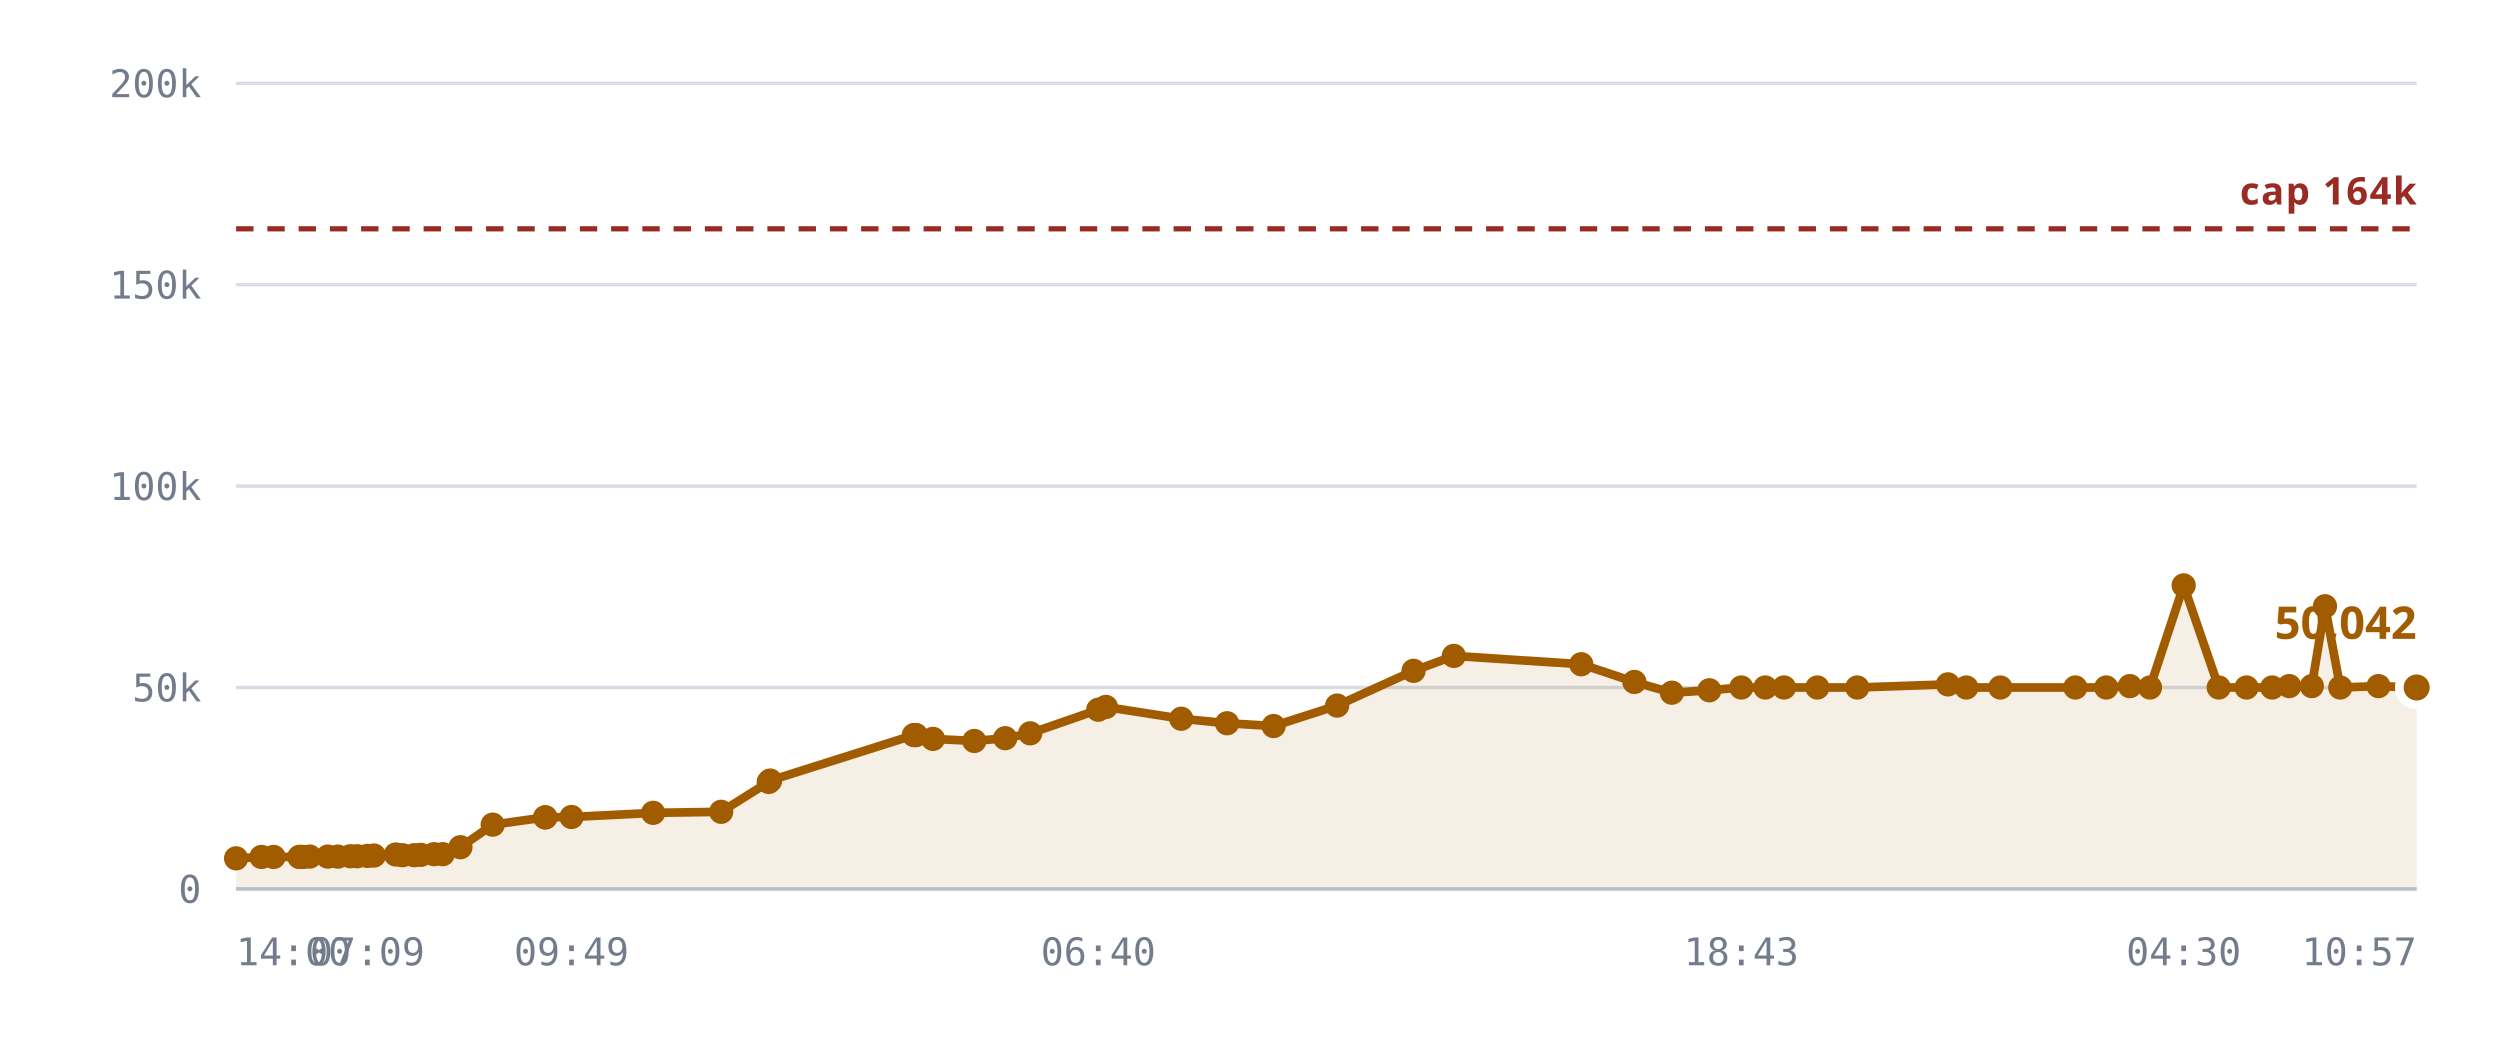
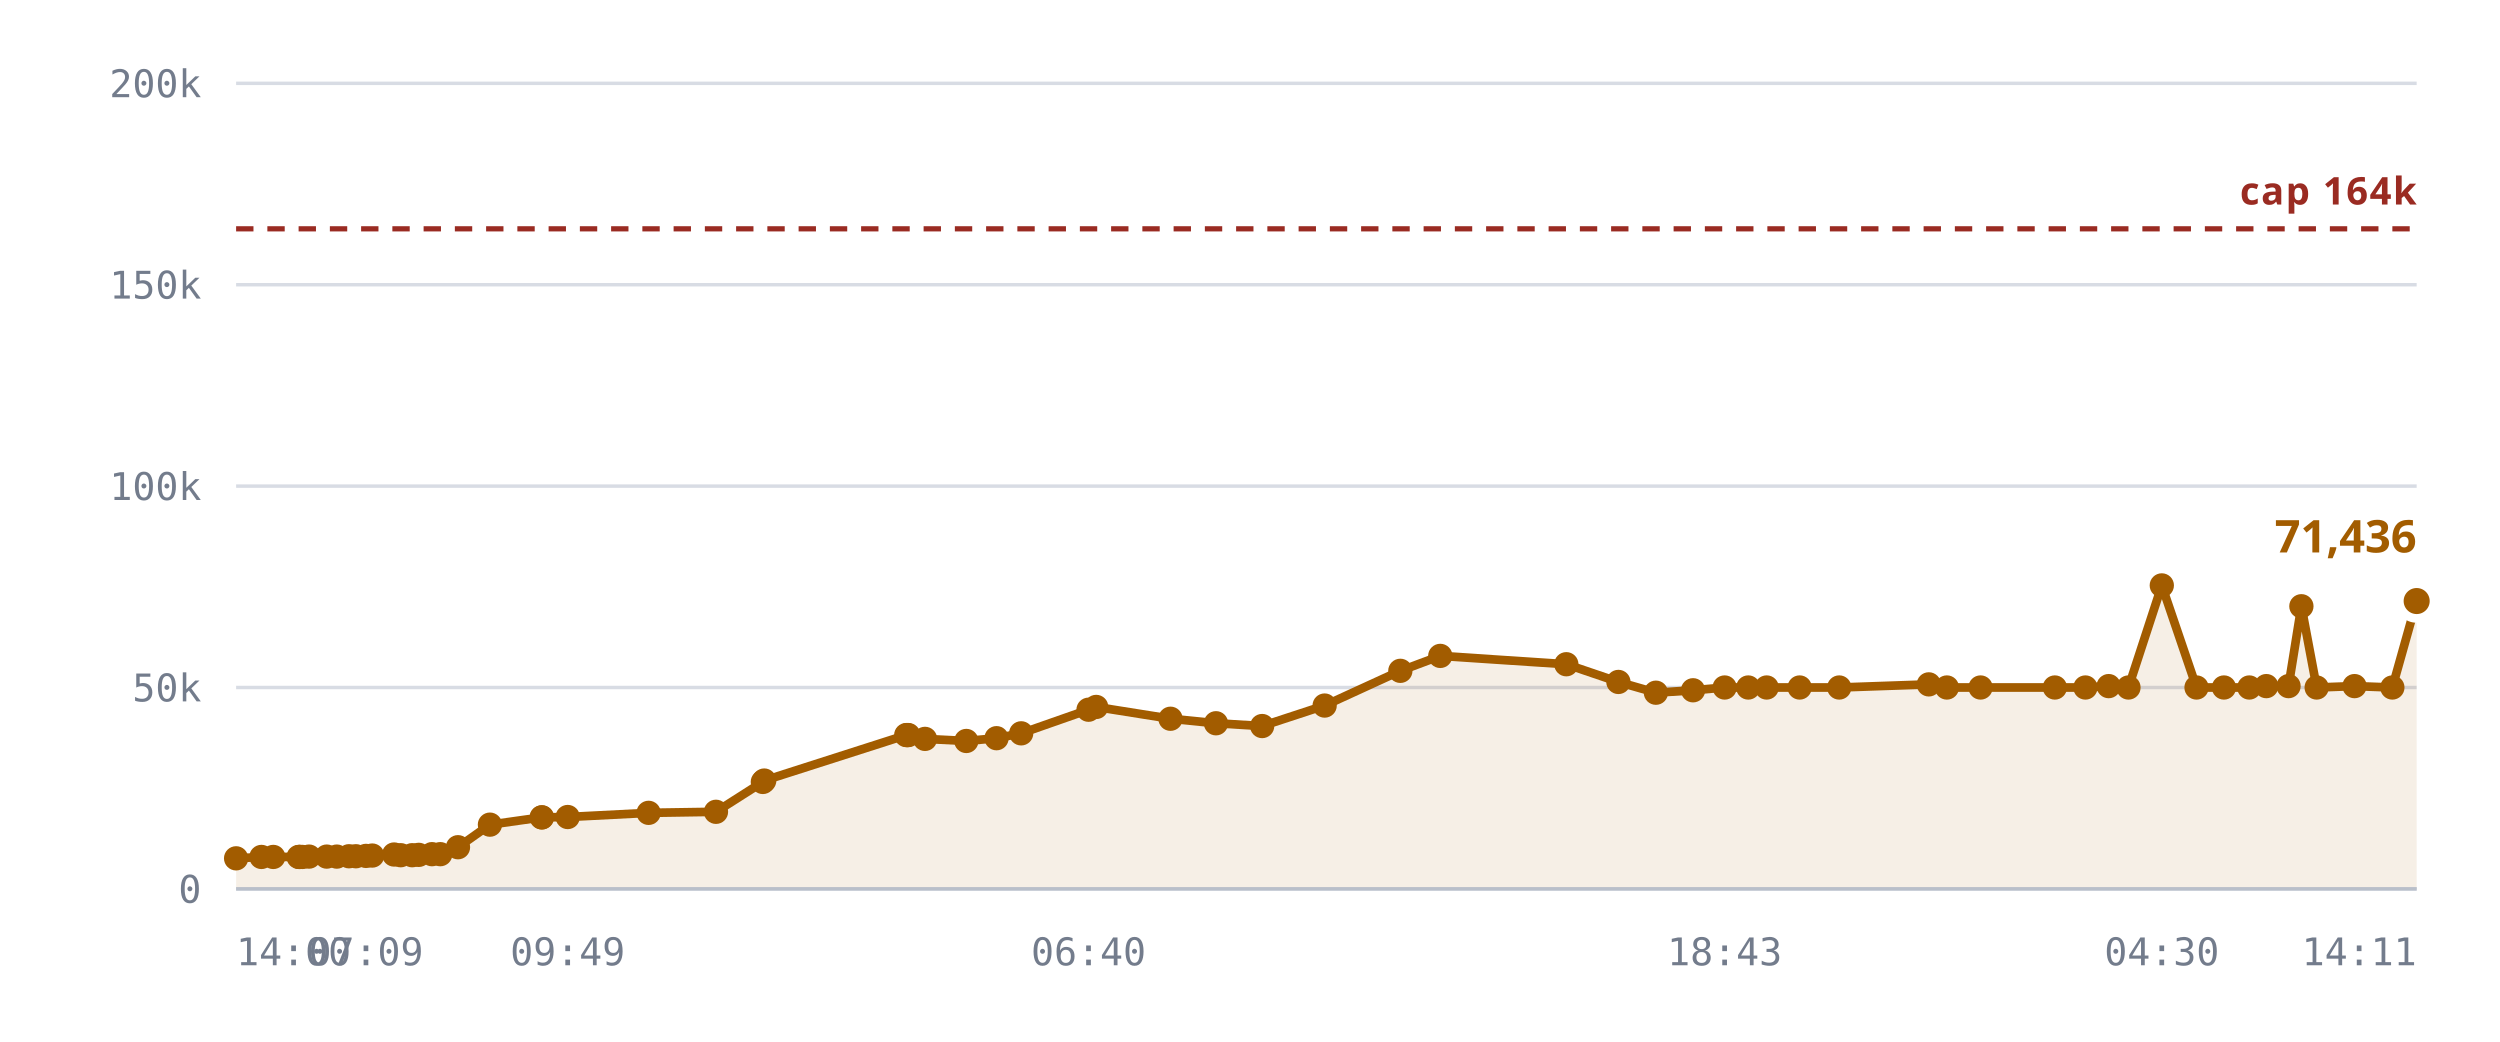
<svg xmlns="http://www.w3.org/2000/svg" viewBox="0 0 720 300" role="img" aria-label="Rooms against the 10,240 cap">
  <style>
    .grid      { stroke: var(--chart-grid, #d8dce4); stroke-width: 1; }
    .cap       { stroke: var(--chart-cap, #9a2b22); stroke-width: 1.5; stroke-dasharray: 5 4; }
    .cap-label { fill: var(--chart-cap, #9a2b22); font: 600 11px Archivo, system-ui, sans-serif; letter-spacing: .04em; }
    .tick      { fill: var(--chart-muted, #737c8c); font: 500 11px "IBM Plex Mono", ui-monospace, monospace; }
    .tick-y    { text-anchor: end; }
    .tick-x    { text-anchor: middle; }
    .series    { fill: none; stroke: var(--chart-line, #a25c00); stroke-width: 2.5; stroke-linejoin: round; stroke-linecap: round; }
    .fill      { fill: var(--chart-fill, rgba(162,92,0,.10)); stroke: none; }
    .dot       { fill: var(--chart-line, #a25c00); }
    .dot-last  { stroke: var(--chart-bg, #fff); stroke-width: 2.5; }
    .end-label { fill: var(--chart-line, #a25c00); font: 700 13px Archivo, system-ui, sans-serif; }
    .axis      { stroke: var(--chart-axis, #b9bfca); stroke-width: 1; }
  </style>
  <line x1="68" y1="256.0" x2="696" y2="256.0" class="grid" />
  <text x="58" y="260.0" class="tick tick-y">0</text>
  <line x1="68" y1="198.0" x2="696" y2="198.0" class="grid" />
  <text x="58" y="202.0" class="tick tick-y">50k</text>
  <line x1="68" y1="140.0" x2="696" y2="140.0" class="grid" />
  <text x="58" y="144.0" class="tick tick-y">100k</text>
  <line x1="68" y1="82.0" x2="696" y2="82.0" class="grid" />
  <text x="58" y="86.0" class="tick tick-y">150k</text>
  <line x1="68" y1="24.0" x2="696" y2="24.0" class="grid" />
  <text x="58" y="28.0" class="tick tick-y">200k</text>
-   <path d="M68.0,247.2 L75.3,246.8 L78.8,246.8 L86.2,246.8 L86.5,246.8 L86.6,246.8 L87.3,246.8 L89.2,246.7 L94.4,246.7 L97.3,246.7 L100.9,246.6 L102.9,246.6 L105.8,246.5 L107.7,246.4 L114.0,246.1 L115.9,246.3 L119.3,246.3 L121.2,246.2 L125.0,246.0 L127.5,246.0 L132.6,244.0 L141.9,237.5 L157.0,235.4 L157.1,235.4 L164.6,235.3 L188.1,234.1 L207.7,233.8 L221.4,225.2 L221.8,224.8 L263.2,211.7 L263.5,211.7 L263.8,211.7 L268.7,212.8 L280.6,213.4 L289.5,212.6 L296.7,211.2 L316.3,204.4 L318.5,203.6 L340.2,207.0 L353.4,208.3 L366.8,209.1 L385.1,203.2 L407.1,193.2 L418.7,188.9 L455.4,191.3 L470.7,196.4 L481.5,199.5 L492.3,198.8 L501.5,198.0 L508.4,198.0 L513.8,198.0 L523.4,198.0 L534.9,198.0 L561.0,197.1 L566.3,198.0 L576.1,198.0 L597.7,198.0 L606.6,198.0 L613.4,197.6 L619.2,198.0 L628.9,168.6 L639.0,198.0 L647.0,198.0 L654.4,198.0 L659.3,197.6 L665.8,197.6 L669.6,174.6 L674.0,198.0 L685.0,197.6 L696.0,198.0 L696.0,256.0 L68.0,256.0 Z" class="fill" />
+   <path d="M68.0,247.2 L75.3,246.8 L78.7,246.8 L86.0,246.8 L86.3,246.8 L86.4,246.8 L87.1,246.8 L89.0,246.7 L94.1,246.7 L97.0,246.7 L100.5,246.6 L102.5,246.6 L105.4,246.5 L107.2,246.4 L113.5,246.1 L115.4,246.3 L118.7,246.3 L120.6,246.2 L124.4,246.0 L126.8,246.0 L131.9,244.0 L141.1,237.5 L156.0,235.4 L156.1,235.4 L163.5,235.3 L186.8,234.1 L206.2,233.8 L219.7,225.2 L220.1,224.8 L261.0,211.7 L261.3,211.7 L261.6,211.7 L266.4,212.8 L278.3,213.4 L287.0,212.6 L294.1,211.2 L313.5,204.4 L315.7,203.6 L337.1,207.0 L350.2,208.3 L363.5,209.1 L381.5,203.2 L403.3,193.2 L414.8,188.9 L451.1,191.3 L466.1,196.4 L476.9,199.5 L487.6,198.8 L496.7,198.0 L503.5,198.0 L508.8,198.0 L518.3,198.0 L529.7,198.0 L555.5,197.1 L560.7,198.0 L570.4,198.0 L591.8,198.0 L600.6,198.0 L607.3,197.6 L613.0,198.0 L622.6,168.6 L632.6,198.0 L640.5,198.0 L647.8,198.0 L652.7,197.6 L659.1,197.6 L662.8,174.6 L667.2,198.0 L678.1,197.6 L689.0,198.0 L696.0,173.1 L696.0,256.0 L68.0,256.0 Z" class="fill" />
  <line x1="68" y1="65.9" x2="696" y2="65.9" class="cap" />
  <text x="696" y="58.9" class="cap-label" text-anchor="end">cap 164k</text>
-   <path d="M68.0,247.2 L75.3,246.8 L78.8,246.8 L86.2,246.8 L86.5,246.8 L86.6,246.8 L87.3,246.8 L89.2,246.7 L94.4,246.7 L97.3,246.7 L100.9,246.6 L102.9,246.6 L105.8,246.5 L107.7,246.4 L114.0,246.1 L115.9,246.3 L119.3,246.3 L121.2,246.2 L125.0,246.0 L127.5,246.0 L132.6,244.0 L141.9,237.5 L157.0,235.4 L157.1,235.4 L164.6,235.3 L188.1,234.1 L207.7,233.8 L221.4,225.2 L221.8,224.8 L263.2,211.7 L263.5,211.7 L263.8,211.7 L268.7,212.8 L280.6,213.4 L289.5,212.6 L296.7,211.2 L316.3,204.4 L318.5,203.6 L340.2,207.0 L353.4,208.3 L366.8,209.1 L385.1,203.2 L407.1,193.2 L418.7,188.9 L455.4,191.3 L470.7,196.4 L481.5,199.5 L492.3,198.8 L501.5,198.0 L508.4,198.0 L513.8,198.0 L523.4,198.0 L534.9,198.0 L561.0,197.1 L566.3,198.0 L576.1,198.0 L597.7,198.0 L606.6,198.0 L613.4,197.6 L619.2,198.0 L628.9,168.6 L639.0,198.0 L647.0,198.0 L654.4,198.0 L659.3,197.6 L665.8,197.6 L669.6,174.6 L674.0,198.0 L685.0,197.6 L696.0,198.0" class="series" />
+   <path d="M68.0,247.2 L75.3,246.8 L78.7,246.8 L86.0,246.8 L86.3,246.8 L86.4,246.8 L87.1,246.8 L89.0,246.7 L94.1,246.7 L97.0,246.7 L100.5,246.6 L102.5,246.6 L105.4,246.5 L107.2,246.4 L113.5,246.1 L115.4,246.3 L118.7,246.3 L120.6,246.2 L124.4,246.0 L126.8,246.0 L131.9,244.0 L141.1,237.5 L156.0,235.4 L156.1,235.4 L163.5,235.3 L186.8,234.1 L206.2,233.8 L219.7,225.2 L220.1,224.8 L261.0,211.7 L261.3,211.7 L261.6,211.7 L266.4,212.8 L278.3,213.4 L287.0,212.6 L294.1,211.2 L313.5,204.4 L315.7,203.6 L337.1,207.0 L350.2,208.3 L363.5,209.1 L381.5,203.2 L403.3,193.2 L414.8,188.9 L451.1,191.3 L466.1,196.4 L476.9,199.5 L487.6,198.8 L496.7,198.0 L503.5,198.0 L508.8,198.0 L518.3,198.0 L529.7,198.0 L555.5,197.1 L560.7,198.0 L570.4,198.0 L591.8,198.0 L600.6,198.0 L607.3,197.6 L613.0,198.0 L622.6,168.6 L632.6,198.0 L640.5,198.0 L647.8,198.0 L652.7,197.6 L659.1,197.6 L662.8,174.6 L667.2,198.0 L678.1,197.6 L689.0,198.0 L696.0,173.1" class="series" />
  <circle cx="68.0" cy="247.2" r="3.5" class="dot" />
  <circle cx="75.3" cy="246.8" r="3.5" class="dot" />
-   <circle cx="78.8" cy="246.8" r="3.5" class="dot" />
-   <circle cx="86.2" cy="246.8" r="3.5" class="dot" />
-   <circle cx="86.5" cy="246.8" r="3.5" class="dot" />
-   <circle cx="86.6" cy="246.8" r="3.5" class="dot" />
-   <circle cx="87.3" cy="246.8" r="3.5" class="dot" />
-   <circle cx="89.2" cy="246.7" r="3.5" class="dot" />
-   <circle cx="94.4" cy="246.7" r="3.5" class="dot" />
-   <circle cx="97.3" cy="246.7" r="3.5" class="dot" />
-   <circle cx="100.9" cy="246.6" r="3.5" class="dot" />
-   <circle cx="102.9" cy="246.6" r="3.5" class="dot" />
-   <circle cx="105.8" cy="246.5" r="3.5" class="dot" />
-   <circle cx="107.7" cy="246.4" r="3.5" class="dot" />
-   <circle cx="114.0" cy="246.1" r="3.5" class="dot" />
-   <circle cx="115.9" cy="246.3" r="3.5" class="dot" />
-   <circle cx="119.3" cy="246.3" r="3.5" class="dot" />
-   <circle cx="121.2" cy="246.2" r="3.5" class="dot" />
-   <circle cx="125.0" cy="246.0" r="3.5" class="dot" />
-   <circle cx="127.5" cy="246.0" r="3.5" class="dot" />
-   <circle cx="132.6" cy="244.0" r="3.5" class="dot" />
-   <circle cx="141.9" cy="237.5" r="3.5" class="dot" />
-   <circle cx="157.0" cy="235.4" r="3.5" class="dot" />
-   <circle cx="157.1" cy="235.4" r="3.5" class="dot" />
-   <circle cx="164.6" cy="235.3" r="3.5" class="dot" />
-   <circle cx="188.1" cy="234.1" r="3.5" class="dot" />
-   <circle cx="207.7" cy="233.8" r="3.5" class="dot" />
-   <circle cx="221.4" cy="225.2" r="3.5" class="dot" />
-   <circle cx="221.8" cy="224.8" r="3.5" class="dot" />
-   <circle cx="263.2" cy="211.7" r="3.5" class="dot" />
-   <circle cx="263.5" cy="211.7" r="3.5" class="dot" />
-   <circle cx="263.8" cy="211.7" r="3.5" class="dot" />
-   <circle cx="268.7" cy="212.8" r="3.5" class="dot" />
-   <circle cx="280.6" cy="213.4" r="3.5" class="dot" />
-   <circle cx="289.5" cy="212.6" r="3.5" class="dot" />
-   <circle cx="296.7" cy="211.2" r="3.5" class="dot" />
-   <circle cx="316.3" cy="204.4" r="3.5" class="dot" />
-   <circle cx="318.5" cy="203.6" r="3.5" class="dot" />
-   <circle cx="340.2" cy="207.0" r="3.5" class="dot" />
-   <circle cx="353.4" cy="208.3" r="3.5" class="dot" />
-   <circle cx="366.8" cy="209.1" r="3.5" class="dot" />
-   <circle cx="385.1" cy="203.2" r="3.5" class="dot" />
-   <circle cx="407.1" cy="193.2" r="3.5" class="dot" />
-   <circle cx="418.7" cy="188.9" r="3.5" class="dot" />
-   <circle cx="455.4" cy="191.3" r="3.5" class="dot" />
-   <circle cx="470.7" cy="196.4" r="3.5" class="dot" />
-   <circle cx="481.5" cy="199.5" r="3.5" class="dot" />
-   <circle cx="492.3" cy="198.8" r="3.5" class="dot" />
-   <circle cx="501.5" cy="198.0" r="3.5" class="dot" />
-   <circle cx="508.4" cy="198.0" r="3.5" class="dot" />
-   <circle cx="513.8" cy="198.0" r="3.5" class="dot" />
-   <circle cx="523.4" cy="198.0" r="3.5" class="dot" />
-   <circle cx="534.9" cy="198.0" r="3.5" class="dot" />
-   <circle cx="561.0" cy="197.1" r="3.5" class="dot" />
-   <circle cx="566.3" cy="198.0" r="3.5" class="dot" />
-   <circle cx="576.1" cy="198.0" r="3.5" class="dot" />
-   <circle cx="597.7" cy="198.0" r="3.5" class="dot" />
-   <circle cx="606.6" cy="198.0" r="3.5" class="dot" />
-   <circle cx="613.4" cy="197.6" r="3.5" class="dot" />
-   <circle cx="619.2" cy="198.0" r="3.5" class="dot" />
-   <circle cx="628.9" cy="168.6" r="3.5" class="dot" />
-   <circle cx="639.0" cy="198.0" r="3.5" class="dot" />
-   <circle cx="647.0" cy="198.0" r="3.5" class="dot" />
-   <circle cx="654.4" cy="198.0" r="3.5" class="dot" />
-   <circle cx="659.3" cy="197.6" r="3.5" class="dot" />
-   <circle cx="665.8" cy="197.6" r="3.5" class="dot" />
-   <circle cx="669.6" cy="174.6" r="3.5" class="dot" />
-   <circle cx="674.0" cy="198.0" r="3.5" class="dot" />
-   <circle cx="685.0" cy="197.6" r="3.5" class="dot" />
-   <circle cx="696.0" cy="198.0" r="5" class="dot dot-last" />
-   <text x="696.0" y="184.0" class="end-label" text-anchor="end">50,042</text>
+   <circle cx="78.7" cy="246.8" r="3.5" class="dot" />
+   <circle cx="86.0" cy="246.8" r="3.5" class="dot" />
+   <circle cx="86.3" cy="246.8" r="3.5" class="dot" />
+   <circle cx="86.4" cy="246.8" r="3.5" class="dot" />
+   <circle cx="87.1" cy="246.8" r="3.5" class="dot" />
+   <circle cx="89.0" cy="246.7" r="3.5" class="dot" />
+   <circle cx="94.1" cy="246.7" r="3.5" class="dot" />
+   <circle cx="97.0" cy="246.7" r="3.5" class="dot" />
+   <circle cx="100.5" cy="246.6" r="3.5" class="dot" />
+   <circle cx="102.5" cy="246.6" r="3.5" class="dot" />
+   <circle cx="105.4" cy="246.5" r="3.5" class="dot" />
+   <circle cx="107.2" cy="246.4" r="3.5" class="dot" />
+   <circle cx="113.5" cy="246.1" r="3.5" class="dot" />
+   <circle cx="115.4" cy="246.3" r="3.5" class="dot" />
+   <circle cx="118.7" cy="246.3" r="3.5" class="dot" />
+   <circle cx="120.6" cy="246.2" r="3.5" class="dot" />
+   <circle cx="124.4" cy="246.0" r="3.5" class="dot" />
+   <circle cx="126.8" cy="246.0" r="3.5" class="dot" />
+   <circle cx="131.9" cy="244.0" r="3.5" class="dot" />
+   <circle cx="141.1" cy="237.5" r="3.5" class="dot" />
+   <circle cx="156.0" cy="235.4" r="3.5" class="dot" />
+   <circle cx="156.1" cy="235.4" r="3.5" class="dot" />
+   <circle cx="163.5" cy="235.3" r="3.5" class="dot" />
+   <circle cx="186.8" cy="234.1" r="3.5" class="dot" />
+   <circle cx="206.2" cy="233.8" r="3.5" class="dot" />
+   <circle cx="219.7" cy="225.2" r="3.5" class="dot" />
+   <circle cx="220.1" cy="224.8" r="3.5" class="dot" />
+   <circle cx="261.0" cy="211.7" r="3.5" class="dot" />
+   <circle cx="261.3" cy="211.7" r="3.5" class="dot" />
+   <circle cx="261.6" cy="211.7" r="3.5" class="dot" />
+   <circle cx="266.4" cy="212.8" r="3.5" class="dot" />
+   <circle cx="278.3" cy="213.4" r="3.5" class="dot" />
+   <circle cx="287.0" cy="212.6" r="3.5" class="dot" />
+   <circle cx="294.1" cy="211.2" r="3.5" class="dot" />
+   <circle cx="313.5" cy="204.4" r="3.5" class="dot" />
+   <circle cx="315.7" cy="203.6" r="3.5" class="dot" />
+   <circle cx="337.1" cy="207.0" r="3.5" class="dot" />
+   <circle cx="350.2" cy="208.3" r="3.5" class="dot" />
+   <circle cx="363.5" cy="209.1" r="3.5" class="dot" />
+   <circle cx="381.5" cy="203.2" r="3.5" class="dot" />
+   <circle cx="403.3" cy="193.2" r="3.5" class="dot" />
+   <circle cx="414.8" cy="188.9" r="3.5" class="dot" />
+   <circle cx="451.1" cy="191.3" r="3.5" class="dot" />
+   <circle cx="466.1" cy="196.4" r="3.5" class="dot" />
+   <circle cx="476.9" cy="199.5" r="3.5" class="dot" />
+   <circle cx="487.6" cy="198.8" r="3.5" class="dot" />
+   <circle cx="496.7" cy="198.0" r="3.5" class="dot" />
+   <circle cx="503.5" cy="198.0" r="3.5" class="dot" />
+   <circle cx="508.8" cy="198.0" r="3.5" class="dot" />
+   <circle cx="518.3" cy="198.0" r="3.5" class="dot" />
+   <circle cx="529.7" cy="198.0" r="3.5" class="dot" />
+   <circle cx="555.5" cy="197.1" r="3.5" class="dot" />
+   <circle cx="560.7" cy="198.0" r="3.5" class="dot" />
+   <circle cx="570.4" cy="198.0" r="3.5" class="dot" />
+   <circle cx="591.8" cy="198.0" r="3.5" class="dot" />
+   <circle cx="600.6" cy="198.0" r="3.5" class="dot" />
+   <circle cx="607.3" cy="197.6" r="3.5" class="dot" />
+   <circle cx="613.0" cy="198.0" r="3.5" class="dot" />
+   <circle cx="622.6" cy="168.6" r="3.5" class="dot" />
+   <circle cx="632.6" cy="198.0" r="3.5" class="dot" />
+   <circle cx="640.5" cy="198.0" r="3.5" class="dot" />
+   <circle cx="647.8" cy="198.0" r="3.5" class="dot" />
+   <circle cx="652.7" cy="197.6" r="3.5" class="dot" />
+   <circle cx="659.1" cy="197.6" r="3.5" class="dot" />
+   <circle cx="662.8" cy="174.6" r="3.5" class="dot" />
+   <circle cx="667.2" cy="198.0" r="3.5" class="dot" />
+   <circle cx="678.1" cy="197.6" r="3.5" class="dot" />
+   <circle cx="689.0" cy="198.0" r="3.5" class="dot" />
+   <circle cx="696.0" cy="173.1" r="5" class="dot dot-last" />
+   <text x="696.0" y="159.1" class="end-label" text-anchor="end">71,436</text>
  <line x1="68" y1="256" x2="696" y2="256" class="axis" />
  <text x="68.0" y="278" class="tick" text-anchor="start">14:00</text>
-   <text x="105.8" y="278" class="tick" text-anchor="middle">07:09</text>
-   <text x="164.6" y="278" class="tick" text-anchor="middle">09:49</text>
-   <text x="316.3" y="278" class="tick" text-anchor="middle">06:40</text>
-   <text x="501.5" y="278" class="tick" text-anchor="middle">18:43</text>
-   <text x="628.9" y="278" class="tick" text-anchor="middle">04:30</text>
-   <text x="696.0" y="278" class="tick" text-anchor="end">10:57</text>
+   <text x="105.4" y="278" class="tick" text-anchor="middle">07:09</text>
+   <text x="163.5" y="278" class="tick" text-anchor="middle">09:49</text>
+   <text x="313.5" y="278" class="tick" text-anchor="middle">06:40</text>
+   <text x="496.7" y="278" class="tick" text-anchor="middle">18:43</text>
+   <text x="622.6" y="278" class="tick" text-anchor="middle">04:30</text>
+   <text x="696.0" y="278" class="tick" text-anchor="end">14:11</text>
</svg>
